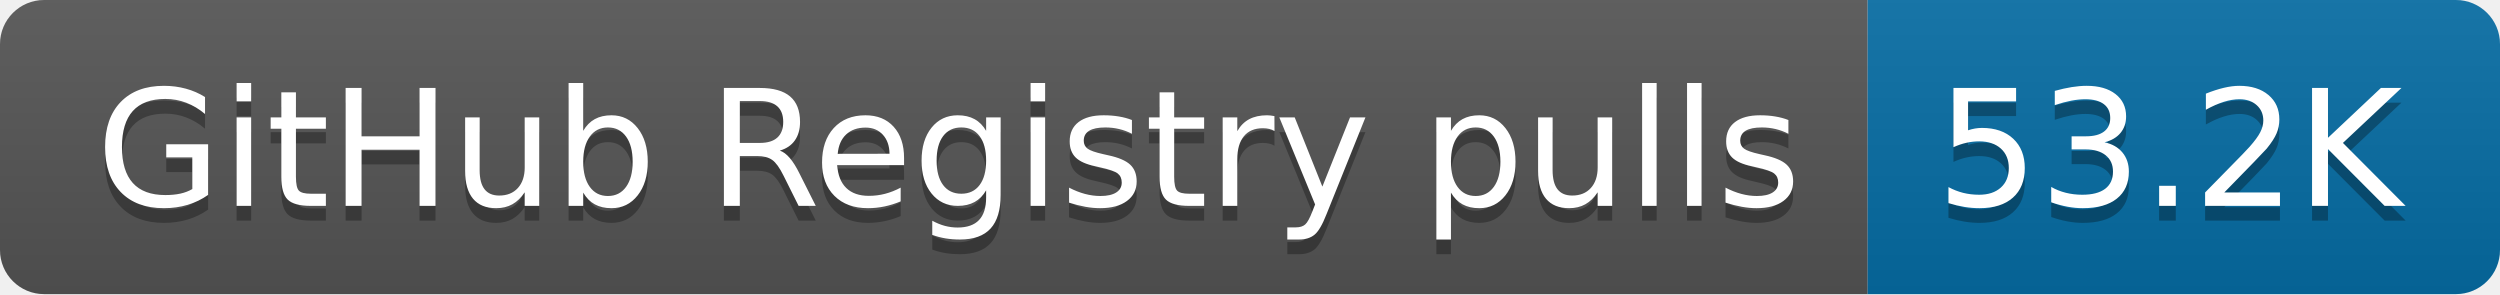
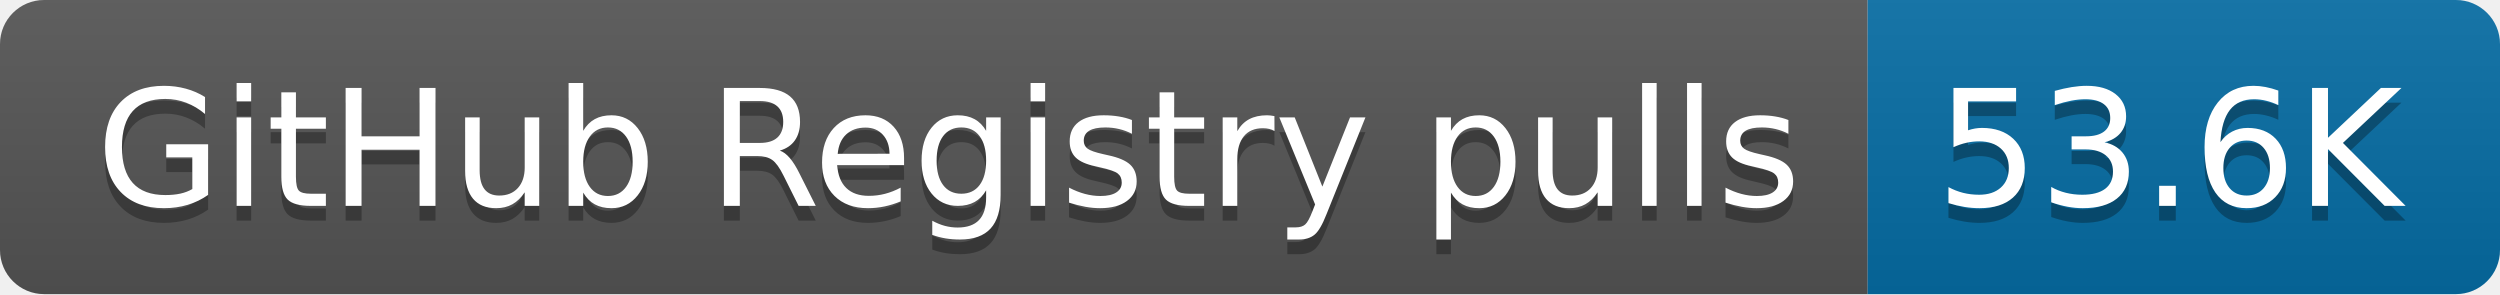
- <svg xmlns="http://www.w3.org/2000/svg" width="170" height="20" role="img" aria-label="GitHub Registry pulls: 53.2K">
+ <svg xmlns="http://www.w3.org/2000/svg" width="170" height="20" role="img" aria-label="GitHub Registry pulls: 53.6K">
  <linearGradient id="s" x2="0" y2="100%">
    <stop offset="0" stop-color="#bbb" stop-opacity=".1" />
    <stop offset="1" stop-opacity=".1" />
  </linearGradient>
  <clipPath id="r">
    <rect width="170" height="20" rx="3" fill="#fff" />
  </clipPath>
  <g clip-path="url(#r)">
    <rect width="127" height="20" fill="#555" />
    <rect x="127" width="43" height="20" fill="#066da5" />
    <rect width="170" height="20" fill="url(#s)" />
  </g>
  <g fill="#fff" text-anchor="middle" font-family="Verdana,Geneva,DejaVu Sans,sans-serif" text-rendering="geometricPrecision" font-size="110">
    <text aria-hidden="true" x="645" y="150" fill="#010101" fill-opacity=".3" transform="scale(.1)" textLength="1170">GitHub Registry pulls</text>
    <text x="645" y="140" transform="scale(.1)" fill="#fff" textLength="1170">GitHub Registry pulls</text>
-     <text aria-hidden="true" x="1475" y="150" fill="#010101" fill-opacity=".3" transform="scale(.1)" textLength="330">53.2K</text>
-     <text x="1475" y="140" transform="scale(.1)" fill="#fff" textLength="330">53.2K</text>
+     <text aria-hidden="true" x="1475" y="150" fill="#010101" fill-opacity=".3" transform="scale(.1)" textLength="330">53.6K</text>
+     <text x="1475" y="140" transform="scale(.1)" fill="#fff" textLength="330">53.6K</text>
  </g>
</svg>
